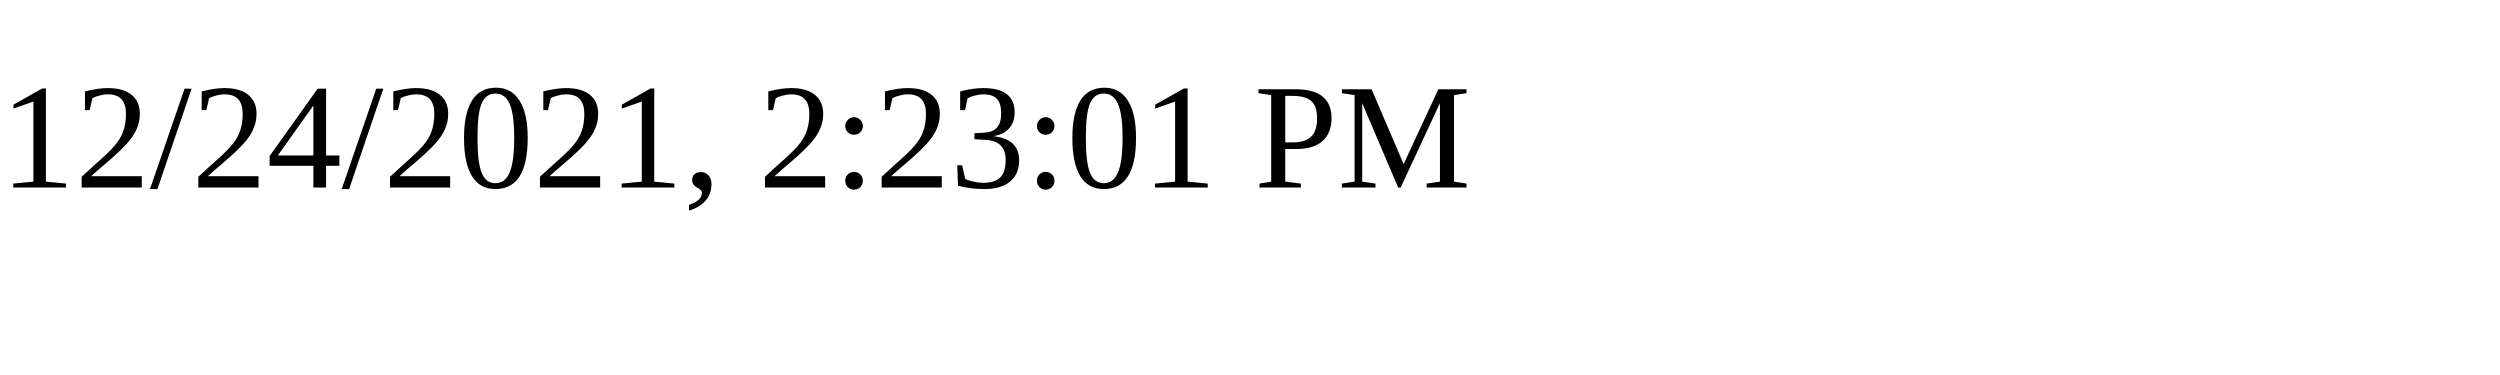
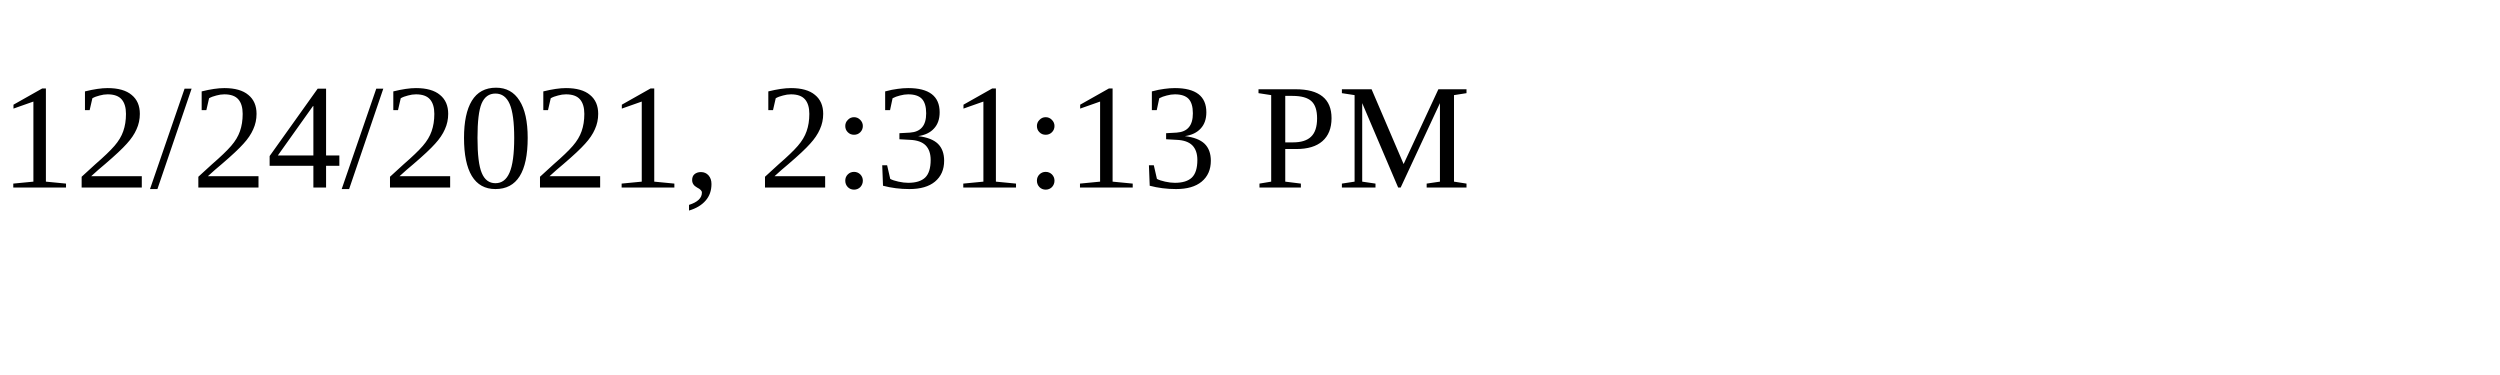
<svg xmlns="http://www.w3.org/2000/svg" height="30" width="200">
-   <text x="0" y="15">12/24/2021, 2:23:01 PM</text>
+   <text x="0" y="15">12/24/2021, 2:31:13 PM</text>
</svg>
